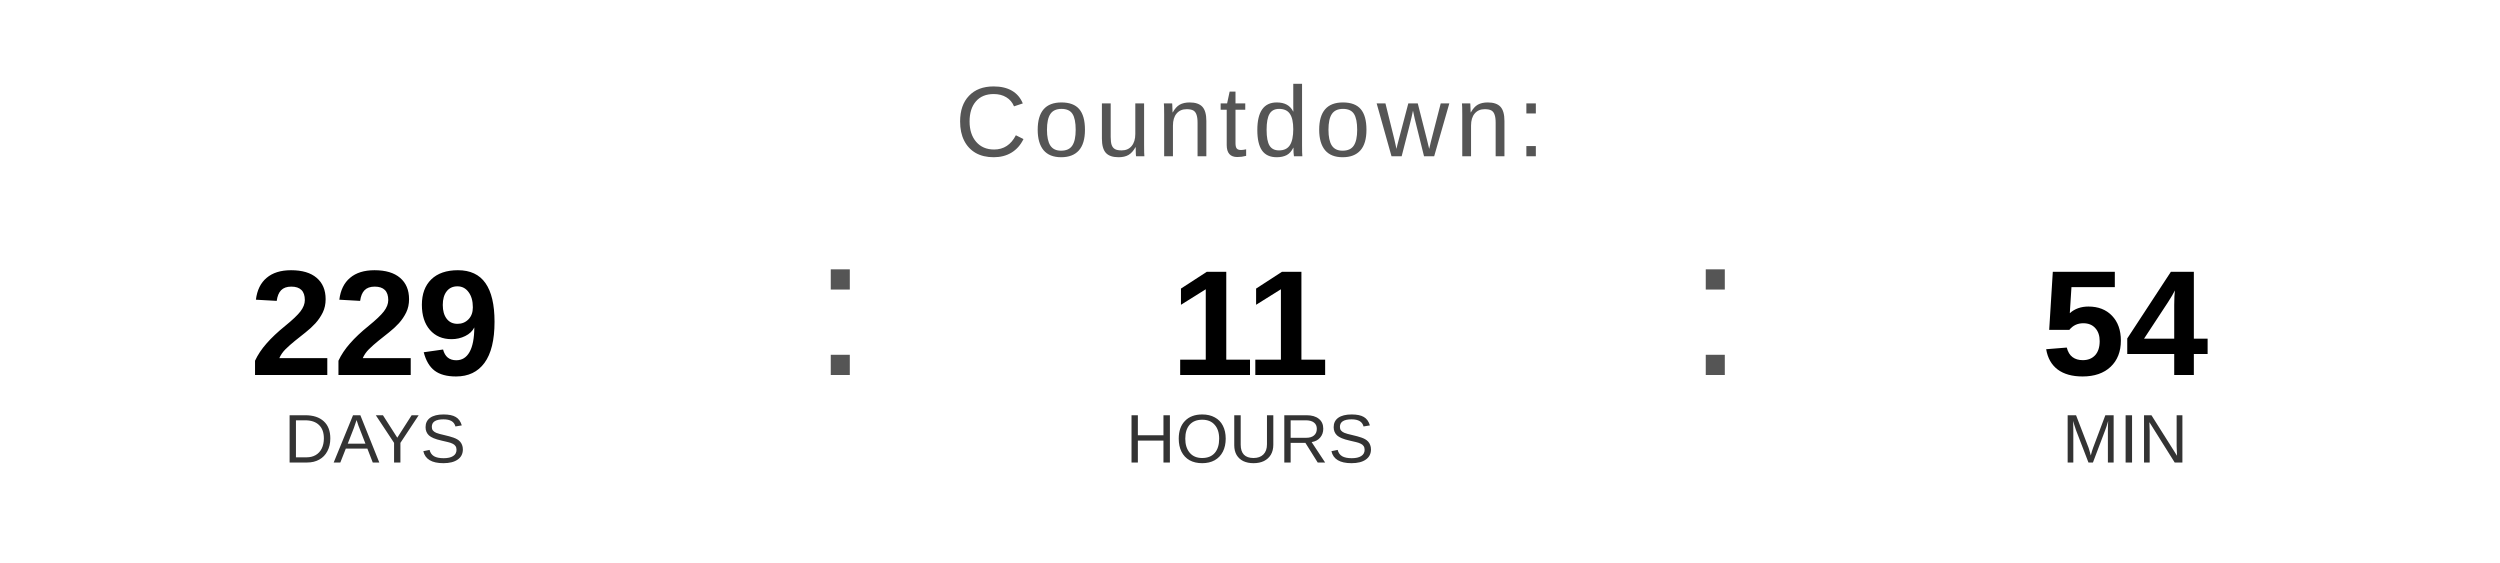
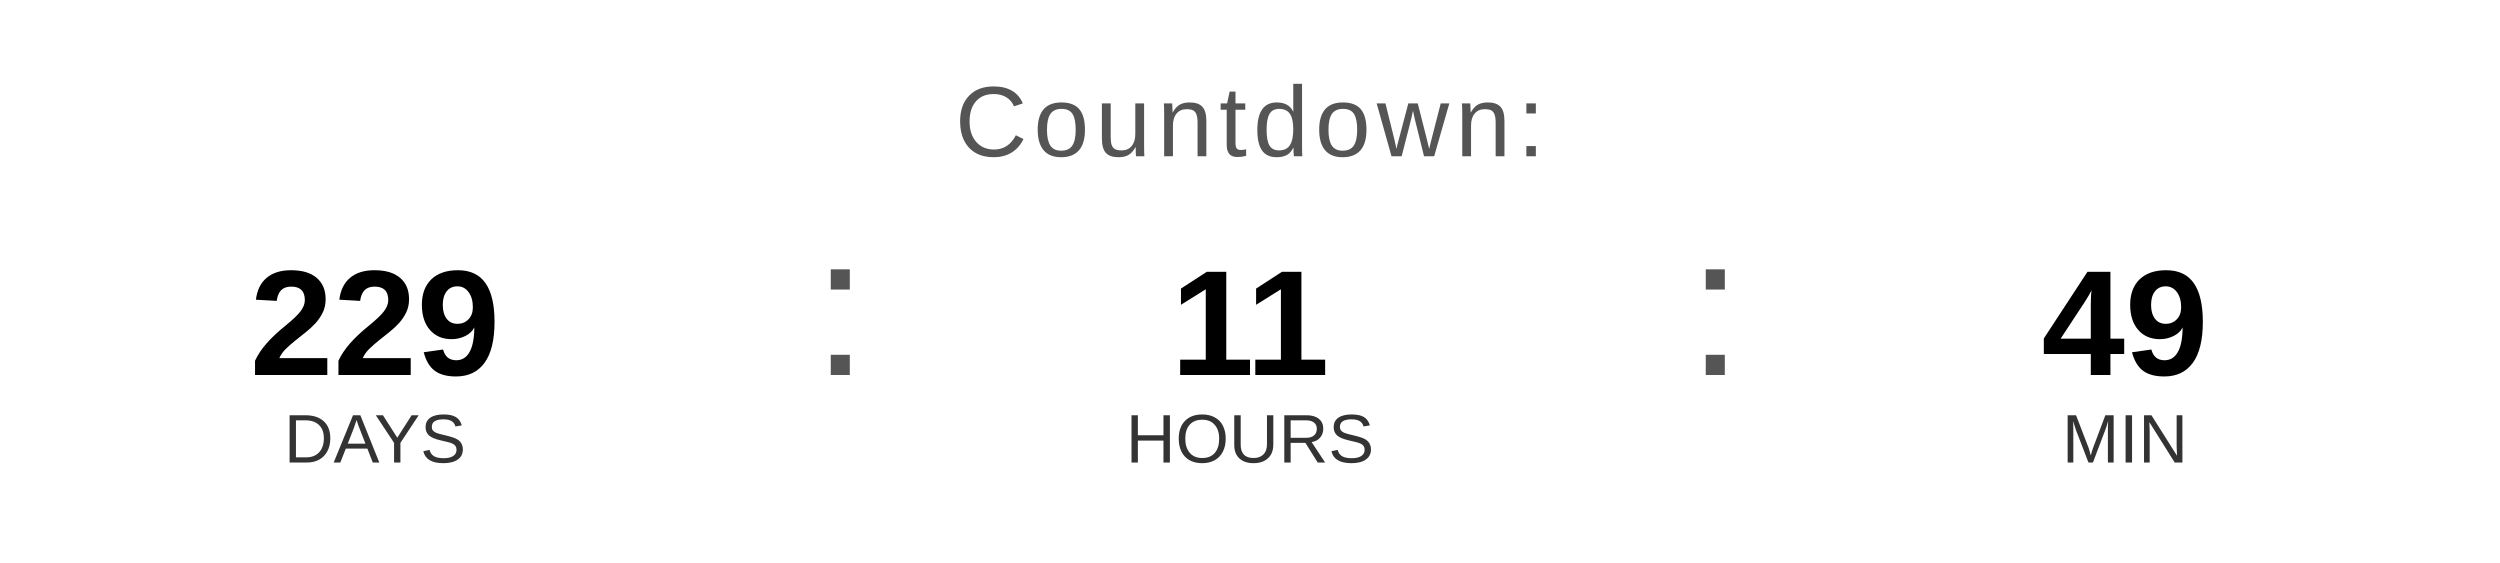
<svg xmlns="http://www.w3.org/2000/svg" width="400" height="90" viewBox="0 0 400 90">
  <text x="200" y="25" font-family="Arial, Helvetica, sans-serif" font-size="16" fill="#555555" text-anchor="middle" letter-spacing="1">
    Countdown:
  </text>
  <text x="60" y="60" font-family="Arial, Helvetica, sans-serif" font-size="24" font-weight="bold" fill="#000000" text-anchor="middle">229</text>
  <text x="60" y="74" font-family="Arial, Helvetica, sans-serif" font-size="11" fill="#333333" text-anchor="middle">DAYS</text>
  <text x="130" y="60" font-family="Arial, sans-serif" font-size="32" fill="#555555">:</text>
  <text x="200" y="60" font-family="Arial, Helvetica, sans-serif" font-size="24" font-weight="bold" fill="#000000" text-anchor="middle">11</text>
  <text x="200" y="74" font-family="Arial, Helvetica, sans-serif" font-size="11" fill="#333333" text-anchor="middle">HOURS</text>
  <text x="270" y="60" font-family="Arial, sans-serif" font-size="32" fill="#555555">:</text>
-   <text x="340" y="60" font-family="Arial, Helvetica, sans-serif" font-size="24" font-weight="bold" fill="#000000" text-anchor="middle">54</text>
+   <text x="340" y="60" font-family="Arial, Helvetica, sans-serif" font-size="24" font-weight="bold" fill="#000000" text-anchor="middle">49</text>
  <text x="340" y="74" font-family="Arial, Helvetica, sans-serif" font-size="11" fill="#333333" text-anchor="middle">MIN</text>
</svg>
